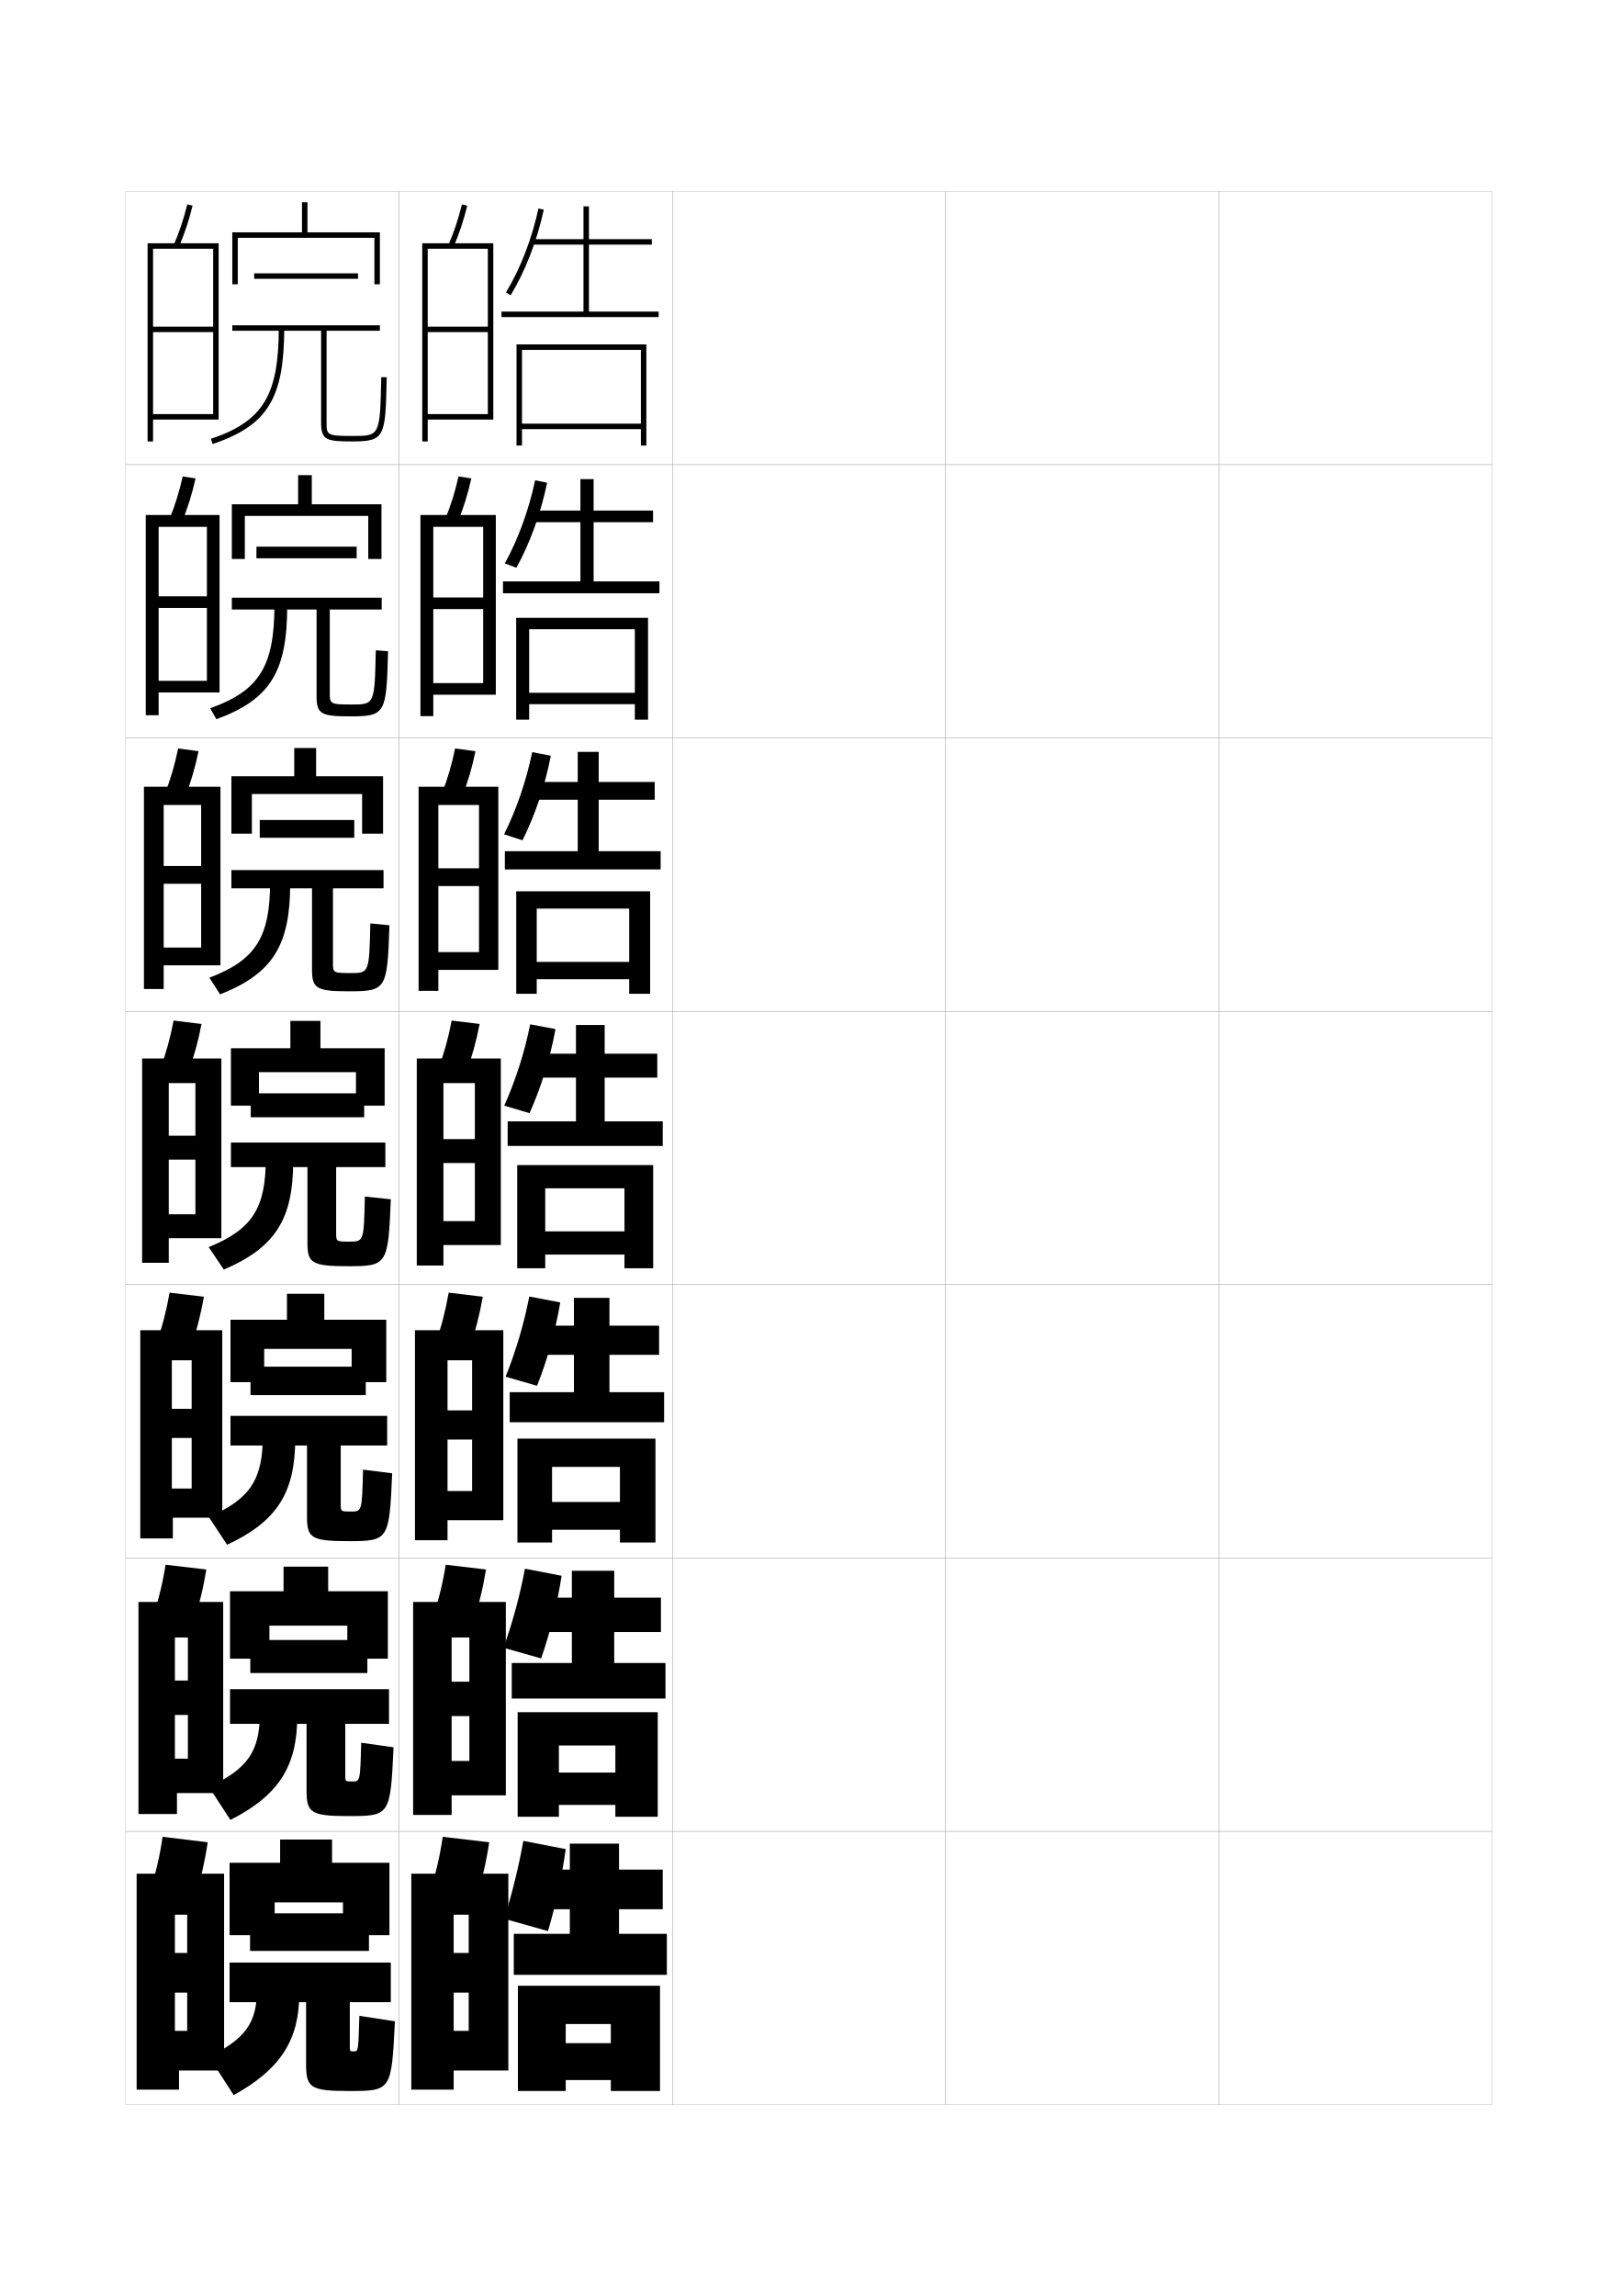
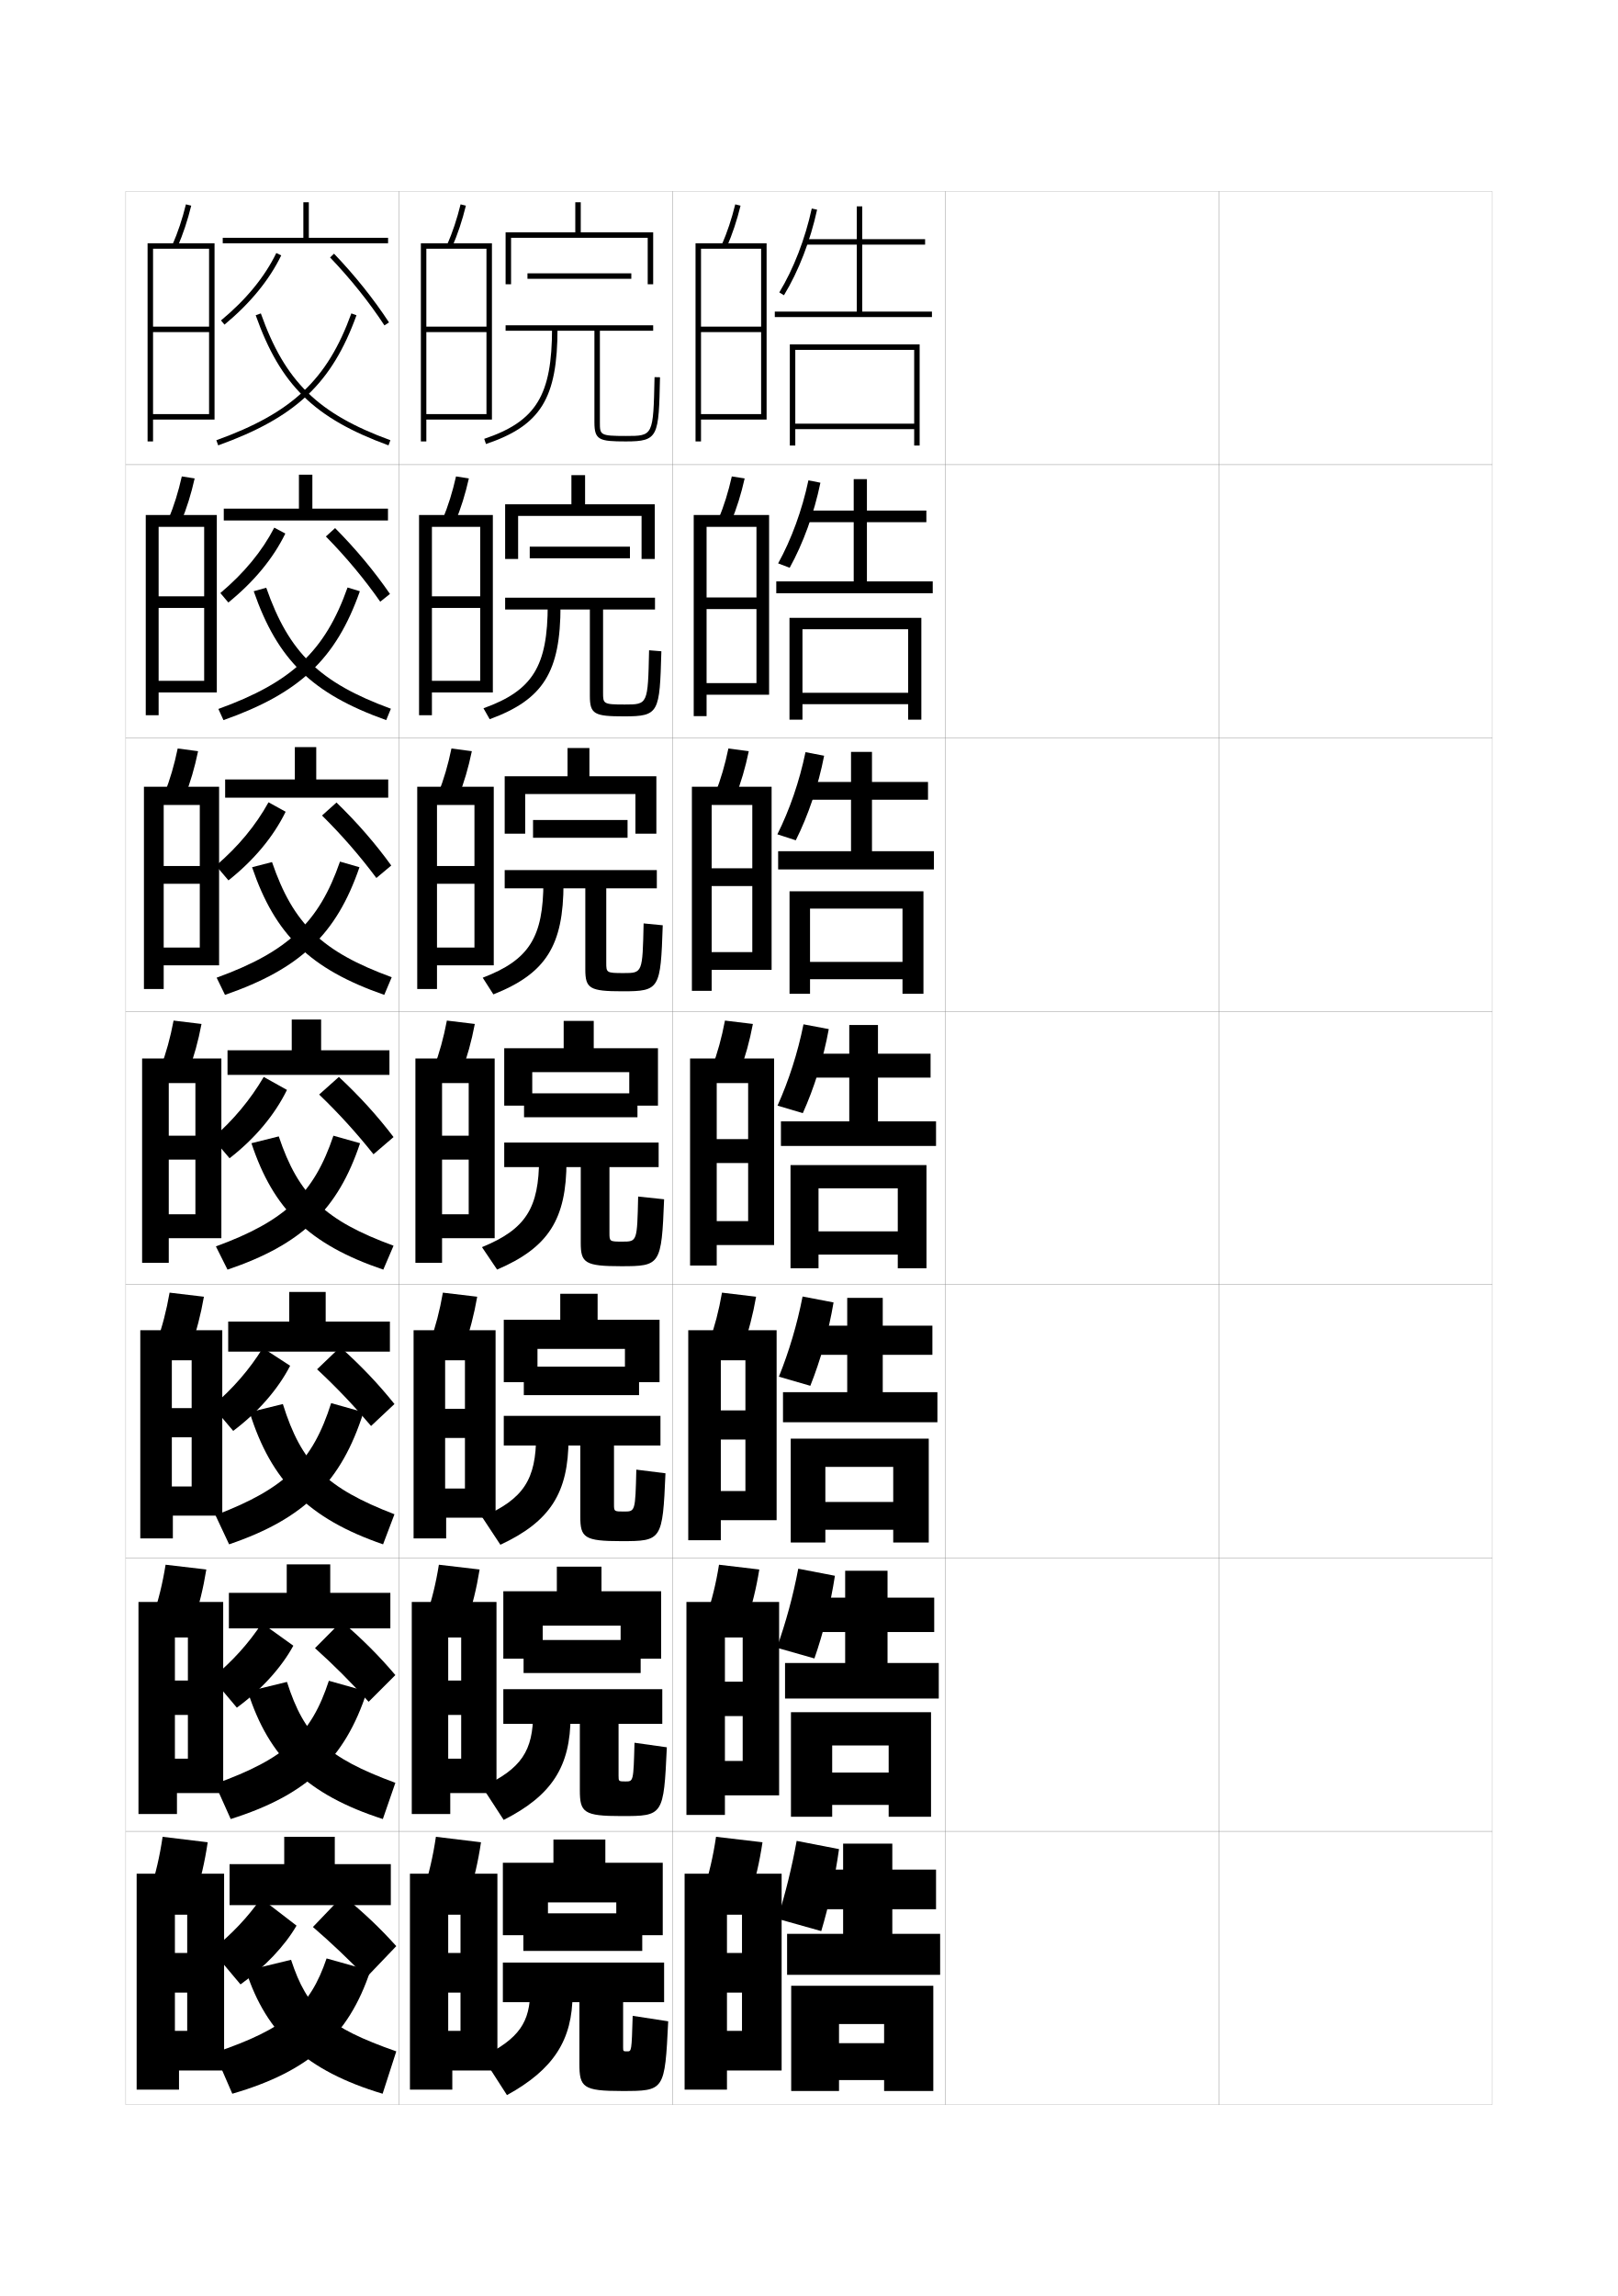
<svg xmlns="http://www.w3.org/2000/svg" version="1.1" id="glyphs" x="0px" y="0px" width="592px" height="840px" viewBox="0 0 592 840" enable-background="new 0 0 592 840" xml:space="preserve">
  <g>
    <rect x="46" y="70" fill="none" stroke="#999999" stroke-width="0.1" width="100" height="100" />
    <rect x="46" y="170" fill="none" stroke="#999999" stroke-width="0.1" width="100" height="100" />
    <rect x="46" y="270" fill="none" stroke="#999999" stroke-width="0.1" width="100" height="100" />
    <rect x="46" y="370" fill="none" stroke="#999999" stroke-width="0.1" width="100" height="100" />
    <rect x="46" y="470" fill="none" stroke="#999999" stroke-width="0.1" width="100" height="100" />
    <rect x="46" y="570" fill="none" stroke="#999999" stroke-width="0.1" width="100" height="100" />
    <rect x="46" y="670" fill="none" stroke="#999999" stroke-width="0.1" width="100" height="100" />
    <rect x="146" y="70" fill="none" stroke="#999999" stroke-width="0.1" width="100" height="100" />
    <rect x="146" y="170" fill="none" stroke="#999999" stroke-width="0.1" width="100" height="100" />
    <rect x="146" y="270" fill="none" stroke="#999999" stroke-width="0.1" width="100" height="100" />
    <rect x="146" y="370" fill="none" stroke="#999999" stroke-width="0.1" width="100" height="100" />
    <rect x="146" y="470" fill="none" stroke="#999999" stroke-width="0.1" width="100" height="100" />
    <rect x="146" y="570" fill="none" stroke="#999999" stroke-width="0.1" width="100" height="100" />
    <rect x="146" y="670" fill="none" stroke="#999999" stroke-width="0.1" width="100" height="100" />
    <rect x="246" y="70" fill="none" stroke="#999999" stroke-width="0.1" width="100" height="100" />
    <rect x="246" y="170" fill="none" stroke="#999999" stroke-width="0.1" width="100" height="100" />
    <rect x="246" y="270" fill="none" stroke="#999999" stroke-width="0.1" width="100" height="100" />
    <rect x="246" y="370" fill="none" stroke="#999999" stroke-width="0.1" width="100" height="100" />
    <rect x="246" y="470" fill="none" stroke="#999999" stroke-width="0.1" width="100" height="100" />
    <rect x="246" y="570" fill="none" stroke="#999999" stroke-width="0.1" width="100" height="100" />
    <rect x="246" y="670" fill="none" stroke="#999999" stroke-width="0.1" width="100" height="100" />
    <rect x="346" y="70" fill="none" stroke="#999999" stroke-width="0.1" width="100" height="100" />
    <rect x="346" y="170" fill="none" stroke="#999999" stroke-width="0.1" width="100" height="100" />
    <rect x="346" y="270" fill="none" stroke="#999999" stroke-width="0.1" width="100" height="100" />
    <rect x="346" y="370" fill="none" stroke="#999999" stroke-width="0.1" width="100" height="100" />
    <rect x="346" y="470" fill="none" stroke="#999999" stroke-width="0.1" width="100" height="100" />
    <rect x="346" y="570" fill="none" stroke="#999999" stroke-width="0.1" width="100" height="100" />
    <rect x="346" y="670" fill="none" stroke="#999999" stroke-width="0.1" width="100" height="100" />
    <rect x="446" y="70" fill="none" stroke="#999999" stroke-width="0.1" width="100" height="100" />
    <rect x="446" y="170" fill="none" stroke="#999999" stroke-width="0.1" width="100" height="100" />
    <rect x="446" y="270" fill="none" stroke="#999999" stroke-width="0.1" width="100" height="100" />
    <rect x="446" y="370" fill="none" stroke="#999999" stroke-width="0.1" width="100" height="100" />
    <rect x="446" y="470" fill="none" stroke="#999999" stroke-width="0.1" width="100" height="100" />
    <rect x="446" y="570" fill="none" stroke="#999999" stroke-width="0.1" width="100" height="100" />
    <rect x="446" y="670" fill="none" stroke="#999999" stroke-width="0.1" width="100" height="100" />
  </g>
  <g>
-     <path d="M164.083,89.601l1.834,0.799c2.058-4.727,3.711-9.686,5.054-15.161   l-1.941-0.477C167.713,80.126,166.095,84.979,164.083,89.601z" />
-     <polygon points="156.5,151.5 156.5,153.5 180.5,153.5 180.5,89 154.5,89 154.5,161.5 156.5,161.5 156.5,91 178.5,91 178.5,119.5    156.5,119.5 156.5,121.5 178.5,121.5 178.5,151.5  " />
-   </g>
-   <g>
-     <g>
-       <path d="M167.514,190.916c2.036-4.923,3.661-10.105,4.961-15.884l-4.702-0.731    c-1.276,5.687-2.874,10.781-4.872,15.616L167.514,190.916z" />
-       <polygon points="181.416,254.167 181.416,188.416 153.833,188.416 153.833,262 158.541,262     158.541,192.75 176.792,192.75 176.792,218.583 158.541,218.583 158.541,222.833     176.792,222.833 176.792,249.917 158.541,249.917 158.541,254.167   " />
-     </g>
-     <g>
-       <path d="M169.111,291.433c2.016-5.12,3.611-10.525,4.869-16.607l-7.461-0.984    c-1.236,6.008-2.812,11.343-4.798,16.393L169.111,291.433z" />
-       <polygon points="182.333,354.833 182.333,287.833 153.167,287.833 153.167,362.5 160.396,362.5     160.396,294.5 175.271,294.5 175.271,317.667 160.396,317.667 160.396,324.167     175.271,324.167 175.271,348.333 160.396,348.333 160.396,354.833   " />
-     </g>
-     <g>
-       <path d="M170.709,391.949c1.994-5.316,3.561-10.945,4.776-17.33l-10.221-1.238    c-1.196,6.33-2.751,11.905-4.724,17.17L170.709,391.949z" />
-       <polygon points="183.25,455.5 183.25,387.25 152.5,387.25 152.5,463 162.25,463 162.25,396.25 173.75,396.25 173.75,416.75     162.25,416.75 162.25,425.5 173.75,425.5 173.75,446.75 162.25,446.75 162.25,455.5   " />
-     </g>
-     <g>
-       <path d="M171.973,492.467c1.974-5.514,3.511-11.365,4.685-18.055l-12.48-1.492    c-1.156,6.652-2.69,12.469-4.649,17.947L171.973,492.467z" />
-       <polygon points="184.167,556.166 184.167,486.666 151.833,486.666 151.833,563.5 163.75,563.5     163.75,497.666 172.75,497.666 172.75,516 163.75,516 163.75,526.666 172.75,526.666 172.75,545.5 163.75,545.5     163.75,556.166   " />
-     </g>
-     <g>
-       <path d="M173.236,592.983c1.953-5.711,3.462-11.785,4.592-18.777l-14.74-1.746    c-1.116,6.975-2.629,13.03-4.575,18.724L173.236,592.983z" />
-       <polygon points="185.083,656.833 185.083,586.083 151.167,586.083 151.167,664 165.25,664     165.25,599.083 171.75,599.083 171.75,615.25 165.25,615.25 165.25,627.833 171.75,627.833 171.75,644.25     165.25,644.25 165.25,656.833   " />
-     </g>
-   </g>
-   <g>
-     <path d="M174.5,693.5c1.933-5.907,3.412-12.205,4.5-19.5l-17-2c-1.075,7.297-2.567,13.593-4.5,19.5   L174.5,693.5z" />
-     <polygon points="186,757.5 186,685.5 150.5,685.5 150.5,764.5 166,764.5 166,700.5 171.5,700.5 171.5,714.5 166,714.5 166,729    171.5,729 171.5,743 166,743 166,757.5  " />
-   </g>
-   <g>
-     <path d="M207,676.5c-1.422,10.202-3.693,20.604-6.5,30l-16-4.5c2.915-9.367,5.244-18.783,7-28.5   L207,676.5z" />
-     <polygon points="244,722.5 244,707.5 226.5,707.5 226.5,698.5 242.5,698.5 242.5,684 226.5,684 226.5,674.5 208.5,674.5 208.5,684    197,684 197,698.5 208.5,698.5 208.5,707.5 188,707.5 188,722.5  " />
-     <polygon points="207,740.5 223.5,740.5 223.5,747.5 207,747.5 207,761 223.5,761 223.5,765 241.5,765 241.5,726.5 189.5,726.5    189.5,765 207,765  " />
-   </g>
-   <g>
-     <path d="M205.5,576.5c-1.598,10.399-4.261,20.958-7.5,30.25L184.25,602.833   c3.295-9.245,5.965-18.956,7.833-28.916L205.5,576.5z" />
-     <polygon points="224.75,608.416 224.75,597.083 241.833,597.083 241.833,584.5 224.75,584.5    224.75,574.666 209.25,574.666 209.25,584.5 196.583,584.5 196.583,597.083 209.25,597.083    209.25,608.416 187.25,608.416 187.25,621.416 243.5,621.416 243.5,608.416  " />
-     <polygon points="225.167,648.5 204.5,648.5 204.5,660.333 225.167,660.333 225.167,664.667    240.667,664.667 240.667,626.416 189.416,626.416 189.416,664.667 204.5,664.667    204.5,638.583 225.167,638.583  " />
-   </g>
-   <g>
-     <path d="M205,476.5c-1.773,10.598-4.828,21.312-8.5,30.5l-11.5-3.333   c3.676-9.123,6.686-19.13,8.667-29.334L205,476.5z" />
-     <polygon points="223,509.333 223,495.667 241.167,495.667 241.167,485 223,485 223,474.833    210,474.833 210,485 196.167,485 196.167,495.667 210,495.667 210,509.333 186.5,509.333    186.5,520.333 243,520.333 243,509.333  " />
-     <polygon points="226.833,549.5 202,549.5 202,559.667 226.833,559.667 226.833,564.333    239.833,564.333 239.833,526.333 189.333,526.333 189.333,564.333 202,564.333    202,536.667 226.833,536.667  " />
-   </g>
-   <g>
-     <g>
-       <path d="M185.145,106.981l1.711,1.037c5.34-8.802,9.645-19.919,12.121-31.306    l-1.953-0.426C194.592,87.463,190.373,98.363,185.145,106.981z" />
-       <polygon points="215.5,114 215.5,89.5 238.5,89.5 238.5,87.5 215.5,87.5 215.5,75.5 213.5,75.5 213.5,87.5 194.5,87.5 194.5,89.5     213.5,89.5 213.5,114 183.5,114 183.5,116 241,116 241,114   " />
-       <polygon points="234.5,155 191,155 191,157 234.5,157 234.5,163 236.5,163 236.5,126 189,126 189,163 191,163 191,128 234.5,128       " />
-     </g>
-     <g>
-       <path d="M200.193,176.6c-2.301,11.189-6.319,22.225-11.248,31.121l-4.224-1.608    c4.837-8.746,8.767-19.447,11.085-30.38L200.193,176.6z" />
-       <polygon points="217.208,212.708 217.208,191.042 238.958,191.042 238.958,186.792     217.208,186.792 217.208,175.292 212.375,175.292 212.375,186.792 194.708,186.792     194.708,191.042 212.375,191.042 212.375,212.708 184.042,212.708 184.042,217.042     241.292,217.042 241.292,212.708   " />
-       <polygon points="232.292,253.458 193.625,253.458 193.625,257.625 232.292,257.625 232.292,263.292     237.125,263.292 237.125,226.042 188.875,226.042 188.875,263.292 193.625,263.292 193.625,230.208     232.292,230.208   " />
-     </g>
-     <g>
-       <path d="M201.552,276.488c-2.125,10.992-5.857,21.945-10.374,30.935l-6.737-2.179    c4.447-8.873,8.087-19.375,10.293-30.065L201.552,276.488z" />
-       <polygon points="219.06,311.417 219.06,292.583 239.559,292.583 239.559,286.083     219.06,286.083 219.06,275.083 211.393,275.083 211.393,286.083 195.06,286.083     195.06,292.583 211.393,292.583 211.393,311.417 184.726,311.417 184.726,318.083     241.726,318.083 241.726,311.417   " />
-       <polygon points="230.226,351.917 196.393,351.917 196.393,358.25 230.226,358.25     230.226,363.583 237.893,363.583 237.893,326.083 188.893,326.083 188.893,363.583     196.393,363.583 196.393,332.417 230.226,332.417   " />
-     </g>
-     <g>
-       <path d="M203.25,376.5c-1.949,10.795-5.395,21.666-9.5,30.75l-9.25-2.75    c4.057-9,7.406-19.303,9.5-29.75L203.25,376.5z" />
-       <polygon points="221.25,410.25 221.25,394.25 240.5,394.25 240.5,385.5 221.25,385.5 221.25,375 210.75,375 210.75,385.5     195.75,385.5 195.75,394.25 210.75,394.25 210.75,410.25 185.75,410.25 185.75,419.25 242.5,419.25 242.5,410.25   " />
-       <polygon points="228.5,450.5 199.5,450.5 199.5,459 228.5,459 228.5,464 239,464 239,426.25 189.25,426.25 189.25,464 199.5,464     199.5,434.75 228.5,434.75   " />
-     </g>
-   </g>
-   <g>
-     <polygon points="112.5,85 112.5,74 110.5,74 110.5,85 85,85 85,104 87,104 87,87 137,87 137,104 139,104 139,85  " />
-     <rect x="93" y="100" width="38" height="2" />
-     <path d="M139.5,137.979C139.036,159.5,139.036,159.5,129,159.5c-9.5,0-9.5-0.378-9.5-5V121H139v-2H85v2h32.5v33.5   c0,6.481,1.737,7,11.5,7c11.993,0,12.031-1.773,12.5-23.479L139.5,137.979z" />
-     <path d="M77.82,162.447l-0.641-1.895C96.201,154.125,102,144.649,102,120h2   C104,145.749,97.883,155.667,77.82,162.447z" />
-   </g>
-   <g>
-     <polygon points="114.083,184.5 114.083,173.833 109.083,173.833 109.083,184.5 84.833,184.5    84.833,204.499 89.583,204.499 89.583,188.75 134.75,188.75 134.75,204.499 139.583,204.499    139.583,184.5  " />
-     <rect x="93.833" y="200" width="36.667" height="4.25" />
-     <path d="M137.5,237.905c-0.43,19.839-0.437,19.844-8.917,19.844   c-7.907,0-7.917-0.265-7.917-4.417V223h19v-4.334H84.833V223h31v31.583   c0,6.744,1.671,7.5,12.583,7.5c12.793,0,12.957-1.311,13.583-23.815L137.5,237.905z" />
-     <path d="M100.417,221.25l4.679,0.333c0,24.275-6.273,34.333-25.918,41.541L76.905,259.125   C94.935,252.65,100.417,243.763,100.417,221.25z" />
-   </g>
-   <g>
-     <polygon points="115.667,284 115.667,273.667 107.667,273.667 107.667,284 84.667,284    84.667,305 92.167,305 92.167,290.5 132.5,290.5 132.5,305 140.167,305    140.167,284  " />
-     <rect x="95.042" y="300" width="34.583" height="6.5" />
-     <path d="M135.5,337.833C135.104,355.99,135.091,356,128.167,356   c-6.314,0-6.333-0.152-6.333-3.833V325h18.5v-6.667H84.667V325h29.5v29.667   c0,7.007,1.604,8,13.667,8c13.593,0,13.882-0.848,14.667-24.152L135.5,337.833z" />
-     <path d="M98.833,322.5l7.358,0.667c0,22.8-6.429,32.999-25.656,40.635l-3.904-6.104   C93.668,351.175,98.833,342.876,98.833,322.5z" />
-   </g>
-   <g>
-     <g>
-       <polygon points="117.25,383.5 117.25,373.5 106.25,373.5 106.25,383.5 84.5,383.5 84.5,404.5 94.75,404.5 94.75,392.25     130.25,392.25 130.25,404.5 140.75,404.5 140.75,383.5   " />
-       <rect x="91.75" y="400" width="41.5" height="8.75" />
-       <path d="M133.5,437.761C133.138,454.235,133.118,454.25,127.75,454.25c-4.722,0-4.75-0.039-4.75-3.25v-24    h18v-9H84.5v9h28v27.75c0,7.27,1.537,8.5,14.75,8.5c14.393,0,14.807-0.385,15.75-24.489    L133.5,437.761z" />
-       <path d="M97.25,423.75c0,18.24-4.848,25.95-20.893,32.521l5.535,8.209    c18.811-8.065,25.395-18.403,25.395-39.729L97.25,423.75z" />
-     </g>
-     <g>
-       <polygon points="118.666,482.833 118.666,473.333 105,473.333 105,482.833 84.333,482.833     84.333,505.666 96.666,505.666 96.666,493.5 128.667,493.5 128.667,505.666     141.333,505.666 141.333,482.833   " />
-       <rect x="91.666" y="500" width="42.167" height="10.416" />
-       <path d="M132.833,537.674C132.462,552.983,132.445,553,128.333,553    c-3.636,0-3.667-0.034-3.667-2.667v-21.5h17V518H84.333v10.833h28v26c0,7.728,1.468,9,15,9    c14.836,0,15.119-0.265,16.167-24.826L132.833,537.674z" />
-       <path d="M96.167,525.166c0,16.111-4.57,23.234-19.762,29.848l6.69,10.139    c18.212-8.497,24.93-18.976,24.93-38.819L96.167,525.166z" />
-     </g>
-     <g>
-       <polygon points="120.083,582.166 120.083,573.167 103.75,573.167 103.75,582.166 84.167,582.166     84.167,606.834 98.583,606.834 98.583,594.75 127.083,594.75 127.083,606.834     141.917,606.834 141.917,582.166   " />
-       <rect x="91.583" y="600" width="42.834" height="12.083" />
-       <path d="M132.167,637.587C131.787,651.732,131.771,651.75,128.917,651.75    c-2.552,0-2.583-0.029-2.583-2.084v-19h16V618H84.167v12.666h28v24.25    c0,8.187,1.399,9.501,15.25,9.501c15.279,0,15.43-0.146,16.583-25.163    L132.167,637.587z" />
-       <path d="M95.083,626.583c0,13.982-4.292,20.518-18.631,27.174l7.846,12.069    c17.614-8.93,24.465-19.548,24.465-37.91L95.083,626.583z" />
-     </g>
-     <g>
-       <polygon points="125.5,696 125.5,708 142.5,708 142.5,681.5 121.5,681.5 121.5,673 102.5,673 102.5,681.5 84,681.5 84,708     100.5,708 100.5,696   " />
-       <rect x="91.5" y="700" width="43.5" height="13.75" />
-       <path d="M112,732.5V755c0,8.645,1.33,10,15.5,10c15.723,0,15.742-0.024,17-25.5l-13-2    c-0.389,12.98-0.401,13-2,13c-1.466,0-1.5-0.023-1.5-1.5v-16.5h15V718H84v14.5H112z" />
-       <path d="M94,728c0,11.853-4.015,17.801-17.5,24.5l9,14c17.017-9.362,24-20.12,24-37L94,728z" />
-     </g>
-   </g>
-   <g>
-     <path d="M68.529,74.762l1.941,0.477c-1.343,5.476-2.996,10.435-5.054,15.161   l-1.834-0.799C65.595,84.979,67.213,80.126,68.529,74.762z" />
-     <polygon points="56,151.5 78,151.5 78,121.5 56,121.5 56,119.5 78,119.5 78,91 56,91 56,89 80,89 80,153.5 56,153.5 56,161.5    54,161.5 54,89 56,89  " />
-   </g>
-   <g>
-     <g>
-       <path d="M66.598,190.916l-4.612-0.999c1.999-4.835,3.596-9.93,4.872-15.616    l4.701,0.731C70.258,180.811,68.634,185.993,66.598,190.916z" />
-       <polygon points="58.042,188.416 58.042,249.083 75.708,249.083 75.708,222.417     58.042,222.417 58.042,218.167 75.708,218.167 75.708,192.75 58.042,192.75     58.042,188.416 80.333,188.416 80.333,253.333 58.042,253.333 58.042,261.667     53.333,261.667 53.333,188.416   " />
-     </g>
-     <g>
-       <path d="M67.778,291.433l-7.39-1.199c1.986-5.05,3.562-10.385,4.798-16.393    l7.461,0.984C71.389,280.907,69.793,286.312,67.778,291.433z" />
-       <polygon points="59.896,287.833 59.896,346.667 73.604,346.667 73.604,323.333     59.896,323.333 59.896,316.833 73.604,316.833 73.604,294.5 59.896,294.5     59.896,287.833 80.667,287.833 80.667,353.167 59.896,353.167 59.896,361.833     52.667,361.833 52.667,287.833   " />
-     </g>
-     <g>
-       <path d="M68.959,391.949c1.994-5.316,3.561-10.945,4.776-17.33l-10.221-1.238    c-1.196,6.33-2.751,11.905-4.724,17.17L68.959,391.949z" />
-       <polygon points="61.75,387.25 52,387.25 52,462 61.75,462 61.75,453 81,453 81,387.25 61.75,387.25 61.75,396.25 71.5,396.25     71.5,415.5 61.75,415.5 61.75,424.25 71.5,424.25 71.5,444.25 61.75,444.25   " />
-     </g>
-   </g>
-   <g>
-     <path d="M57.402,490.867c1.959-5.479,3.493-11.295,4.649-17.946l12.564,1.491   c-1.173,6.688-2.71,12.541-4.685,18.054L57.402,490.867z" />
-     <polygon points="62.875,544.583 70.125,544.583 70.125,526.084 62.875,526.084 62.875,515.416    70.125,515.416 70.125,497.667 62.875,497.667 62.875,486.667 81.333,486.667 81.333,555.25    63.25,555.25 63.25,562.834 51.333,562.834 51.333,486.667 62.875,486.667  " />
-   </g>
-   <g>
-     <path d="M56.014,591.184c1.946-5.693,3.459-11.749,4.574-18.723l14.907,1.745   c-1.131,6.991-2.639,13.066-4.592,18.776L56.014,591.184z" />
-     <polygon points="64,643.416 68.75,643.416 68.75,627.417 64,627.417 64,614.833 68.75,614.833    68.75,599.084 64,599.084 64,586.084 81.667,586.084 81.667,656 64.75,656 64.75,663.667    50.667,663.667 50.667,586.084 64,586.084  " />
+     <path d="M264.083,89.601l1.834,0.799c2.058-4.727,3.711-9.686,5.054-15.161   l-1.941-0.477C267.713,80.126,266.095,84.979,264.083,89.601z" />
+     <polygon points="256.5,151.5 256.5,153.5 280.5,153.5 280.5,89 254.5,89 254.5,161.5 256.5,161.5 256.5,91 278.5,91 278.5,119.5    256.5,119.5 256.5,121.5 278.5,121.5 278.5,151.5  " />
+   </g>
+   <g>
+     <g>
+       <path d="M267.514,190.916c2.036-4.923,3.661-10.105,4.961-15.884l-4.702-0.731    c-1.276,5.687-2.874,10.781-4.872,15.616L267.514,190.916z" />
+       <polygon points="281.416,254.167 281.416,188.416 253.833,188.416 253.833,262 258.541,262     258.541,192.75 276.792,192.75 276.792,218.583 258.541,218.583 258.541,222.833     276.792,222.833 276.792,249.917 258.541,249.917 258.541,254.167   " />
+     </g>
+     <g>
+       <path d="M269.111,291.433c2.016-5.12,3.611-10.525,4.869-16.607l-7.461-0.984    c-1.236,6.008-2.812,11.343-4.798,16.393L269.111,291.433z" />
+       <polygon points="282.333,354.833 282.333,287.833 253.167,287.833 253.167,362.5 260.396,362.5     260.396,294.5 275.271,294.5 275.271,317.667 260.396,317.667 260.396,324.167     275.271,324.167 275.271,348.333 260.396,348.333 260.396,354.833   " />
+     </g>
+     <g>
+       <path d="M270.709,391.949c1.994-5.316,3.561-10.945,4.776-17.33l-10.221-1.238    c-1.196,6.33-2.751,11.905-4.724,17.17L270.709,391.949z" />
+       <polygon points="283.25,455.5 283.25,387.25 252.5,387.25 252.5,463 262.25,463 262.25,396.25 273.75,396.25 273.75,416.75     262.25,416.75 262.25,425.5 273.75,425.5 273.75,446.75 262.25,446.75 262.25,455.5   " />
+     </g>
+     <g>
+       <path d="M271.973,492.467c1.974-5.514,3.511-11.365,4.685-18.055l-12.48-1.492    c-1.156,6.652-2.69,12.469-4.649,17.947L271.973,492.467z" />
+       <polygon points="284.167,556.166 284.167,486.666 251.833,486.666 251.833,563.5 263.75,563.5     263.75,497.666 272.75,497.666 272.75,516 263.75,516 263.75,526.666 272.75,526.666 272.75,545.5 263.75,545.5     263.75,556.166   " />
+     </g>
+     <g>
+       <path d="M273.236,592.983c1.953-5.711,3.462-11.785,4.592-18.777l-14.74-1.746    c-1.116,6.975-2.629,13.03-4.575,18.724L273.236,592.983z" />
+       <polygon points="285.083,656.833 285.083,586.083 251.167,586.083 251.167,664 265.25,664     265.25,599.083 271.75,599.083 271.75,615.25 265.25,615.25 265.25,627.833 271.75,627.833 271.75,644.25     265.25,644.25 265.25,656.833   " />
+     </g>
+   </g>
+   <g>
+     <path d="M274.5,693.5c1.933-5.907,3.412-12.205,4.5-19.5l-17-2c-1.075,7.297-2.567,13.593-4.5,19.5   L274.5,693.5z" />
+     <polygon points="286,757.5 286,685.5 250.5,685.5 250.5,764.5 266,764.5 266,700.5 271.5,700.5 271.5,714.5 266,714.5 266,729    271.5,729 271.5,743 266,743 266,757.5  " />
+   </g>
+   <g>
+     <path d="M307,676.5c-1.422,10.202-3.693,20.604-6.5,30l-16-4.5c2.915-9.367,5.244-18.783,7-28.5   L307,676.5z" />
+     <polygon points="344,722.5 344,707.5 326.5,707.5 326.5,698.5 342.5,698.5 342.5,684 326.5,684 326.5,674.5 308.5,674.5 308.5,684    297,684 297,698.5 308.5,698.5 308.5,707.5 288,707.5 288,722.5  " />
+     <polygon points="307,740.5 323.5,740.5 323.5,747.5 307,747.5 307,761 323.5,761 323.5,765 341.5,765 341.5,726.5 289.5,726.5    289.5,765 307,765  " />
+   </g>
+   <g>
+     <path d="M305.5,576.5c-1.598,10.399-4.261,20.958-7.5,30.25l-13.75-3.917   c3.295-9.245,5.965-18.956,7.833-28.916L305.5,576.5z" />
+     <polygon points="324.75,608.416 324.75,597.083 341.833,597.083 341.833,584.5 324.75,584.5    324.75,574.666 309.25,574.666 309.25,584.5 296.583,584.5 296.583,597.083 309.25,597.083    309.25,608.416 287.25,608.416 287.25,621.416 343.5,621.416 343.5,608.416  " />
+     <polygon points="325.166,648.5 304.5,648.5 304.5,660.333 325.166,660.333 325.166,664.667    340.666,664.667 340.666,626.416 289.416,626.416 289.416,664.667 304.5,664.667    304.5,638.583 325.166,638.583  " />
+   </g>
+   <g>
+     <path d="M305,476.5c-1.773,10.598-4.828,21.312-8.5,30.5l-11.5-3.333   c3.676-9.123,6.686-19.13,8.667-29.334L305,476.5z" />
+     <polygon points="323,509.333 323,495.667 341.166,495.667 341.166,485 323,485 323,474.833    310,474.833 310,485 296.167,485 296.167,495.667 310,495.667 310,509.333 286.5,509.333    286.5,520.333 343,520.333 343,509.333  " />
+     <polygon points="326.834,549.5 302,549.5 302,559.667 326.834,559.667 326.834,564.333    339.834,564.333 339.834,526.333 289.333,526.333 289.333,564.333 302,564.333    302,536.667 326.834,536.667  " />
+   </g>
+   <g>
+     <g>
+       <path d="M285.145,106.981l1.711,1.037c5.34-8.802,9.645-19.919,12.121-31.306    l-1.953-0.426C294.592,87.463,290.373,98.363,285.145,106.981z" />
+       <polygon points="315.5,114 315.5,89.5 338.5,89.5 338.5,87.5 315.5,87.5 315.5,75.5 313.5,75.5 313.5,87.5 294.5,87.5 294.5,89.5     313.5,89.5 313.5,114 283.5,114 283.5,116 341,116 341,114   " />
+       <polygon points="334.5,155 291,155 291,157 334.5,157 334.5,163 336.5,163 336.5,126 289,126 289,163 291,163 291,128 334.5,128       " />
+     </g>
+     <g>
+       <path d="M300.193,176.6c-2.301,11.189-6.32,22.225-11.248,31.121l-4.224-1.608    c4.837-8.746,8.767-19.447,11.085-30.38L300.193,176.6z" />
+       <polygon points="317.209,212.708 317.209,191.042 338.959,191.042 338.959,186.792     317.209,186.792 317.209,175.292 312.375,175.292 312.375,186.792 294.708,186.792     294.708,191.042 312.375,191.042 312.375,212.708 284.042,212.708 284.042,217.042     341.292,217.042 341.292,212.708   " />
+       <polygon points="332.291,253.458 293.625,253.458 293.625,257.625 332.291,257.625 332.291,263.292     337.125,263.292 337.125,226.042 288.875,226.042 288.875,263.292 293.625,263.292 293.625,230.208     332.291,230.208   " />
+     </g>
+     <g>
+       <path d="M301.552,276.488c-2.126,10.992-5.857,21.945-10.374,30.935l-6.737-2.179    c4.447-8.873,8.087-19.375,10.293-30.065L301.552,276.488z" />
+       <polygon points="319.06,311.417 319.06,292.583 339.559,292.583 339.559,286.083     319.06,286.083 319.06,275.083 311.393,275.083 311.393,286.083 295.06,286.083     295.06,292.583 311.393,292.583 311.393,311.417 284.726,311.417 284.726,318.083     341.727,318.083 341.727,311.417   " />
+       <polygon points="330.227,351.917 296.393,351.917 296.393,358.25 330.227,358.25     330.227,363.583 337.893,363.583 337.893,326.083 288.893,326.083 288.893,363.583     296.393,363.583 296.393,332.417 330.227,332.417   " />
+     </g>
+     <g>
+       <path d="M303.25,376.5c-1.949,10.795-5.395,21.666-9.5,30.75l-9.25-2.75    c4.057-9,7.406-19.303,9.5-29.75L303.25,376.5z" />
+       <polygon points="321.25,410.25 321.25,394.25 340.5,394.25 340.5,385.5 321.25,385.5 321.25,375 310.75,375 310.75,385.5     295.75,385.5 295.75,394.25 310.75,394.25 310.75,410.25 285.75,410.25 285.75,419.25 342.5,419.25 342.5,410.25   " />
+       <polygon points="328.5,450.5 299.5,450.5 299.5,459 328.5,459 328.5,464 339,464 339,426.25 289.25,426.25 289.25,464 299.5,464     299.5,434.75 328.5,434.75   " />
+     </g>
+   </g>
+   <g>
+     <polygon points="212.5,85 212.5,74 210.5,74 210.5,85 185,85 185,104 187,104 187,87 237,87 237,104 239,104 239,85  " />
+     <rect x="193" y="100" width="38" height="2" />
+     <path d="M239.5,137.979C239.036,159.5,239.036,159.5,229,159.5c-9.5,0-9.5-0.378-9.5-5V121H239v-2h-54v2h32.5v33.5   c0,6.481,1.737,7,11.5,7c11.993,0,12.031-1.773,12.5-23.479L239.5,137.979z" />
+     <path d="M177.82,162.447l-0.641-1.895C196.201,154.125,202,144.649,202,120h2   C204,145.749,197.883,155.667,177.82,162.447z" />
+   </g>
+   <g>
+     <polygon points="214.083,184.5 214.083,173.833 209.083,173.833 209.083,184.5 184.833,184.5    184.833,204.499 189.583,204.499 189.583,188.75 234.75,188.75 234.75,204.499 239.583,204.499    239.583,184.5  " />
+     <rect x="193.833" y="200" width="36.667" height="4.25" />
+     <path d="M237.5,237.905c-0.43,19.839-0.437,19.844-8.917,19.844   c-7.907,0-7.917-0.265-7.917-4.417V223h19v-4.334h-54.833V223h31v31.583   c0,6.744,1.671,7.5,12.583,7.5c12.793,0,12.957-1.311,13.583-23.815L237.5,237.905z" />
+     <path d="M200.417,221.25l4.679,0.333c0,24.275-6.273,34.333-25.918,41.541L176.905,259.125   C194.935,252.65,200.417,243.763,200.417,221.25z" />
+   </g>
+   <g>
+     <polygon points="215.667,284 215.667,273.667 207.667,273.667 207.667,284 184.667,284    184.667,305 192.167,305 192.167,290.5 232.5,290.5 232.5,305 240.167,305    240.167,284  " />
+     <rect x="195.042" y="300" width="34.583" height="6.5" />
+     <path d="M235.5,337.833C235.104,355.99,235.091,356,228.167,356   c-6.314,0-6.333-0.152-6.333-3.833V325h18.5v-6.667h-55.667V325h29.5v29.667   c0,7.007,1.604,8,13.667,8c13.593,0,13.882-0.848,14.667-24.152L235.5,337.833z" />
+     <path d="M198.833,322.5l7.358,0.667c0,22.8-6.429,32.999-25.656,40.635l-3.904-6.104   C193.668,351.175,198.833,342.876,198.833,322.5z" />
+   </g>
+   <g>
+     <g>
+       <polygon points="217.25,383.5 217.25,373.5 206.25,373.5 206.25,383.5 184.5,383.5 184.5,404.5 194.75,404.5 194.75,392.25     230.25,392.25 230.25,404.5 240.75,404.5 240.75,383.5   " />
+       <rect x="191.75" y="400" width="41.5" height="8.75" />
+       <path d="M233.5,437.761C233.138,454.235,233.118,454.25,227.75,454.25c-4.722,0-4.75-0.039-4.75-3.25v-24    h18v-9h-56.5v9h28v27.75c0,7.27,1.537,8.5,14.75,8.5c14.393,0,14.807-0.385,15.75-24.489    L233.5,437.761z" />
+       <path d="M197.25,423.75c0,18.24-4.848,25.95-20.893,32.521l5.535,8.209    c18.811-8.065,25.395-18.403,25.395-39.729L197.25,423.75z" />
+     </g>
+     <g>
+       <polygon points="218.666,482.833 218.666,473.333 205,473.333 205,482.833 184.333,482.833     184.333,505.666 196.666,505.666 196.666,493.5 228.667,493.5 228.667,505.666     241.333,505.666 241.333,482.833   " />
+       <rect x="191.666" y="500" width="42.167" height="10.416" />
+       <path d="M232.833,537.674C232.462,552.983,232.445,553,228.333,553    c-3.636,0-3.667-0.034-3.667-2.667v-21.5h17V518h-57.333v10.833h28v26c0,7.728,1.468,9,15,9    c14.836,0,15.119-0.265,16.167-24.826L232.833,537.674z" />
+       <path d="M196.167,525.166c0,16.111-4.57,23.234-19.762,29.848l6.69,10.139    c18.212-8.497,24.93-18.976,24.93-38.819L196.167,525.166z" />
+     </g>
+     <g>
+       <polygon points="220.083,582.166 220.083,573.167 203.75,573.167 203.75,582.166     184.167,582.166 184.167,606.834 198.583,606.834 198.583,594.75 227.083,594.75     227.083,606.834 241.917,606.834 241.917,582.166   " />
+       <rect x="191.583" y="600" width="42.834" height="12.083" />
+       <path d="M232.167,637.587C231.787,651.732,231.771,651.75,228.917,651.75    c-2.552,0-2.583-0.029-2.583-2.084v-19h16V618h-58.167v12.666h28v24.25    c0,8.187,1.399,9.501,15.25,9.501c15.279,0,15.43-0.146,16.583-25.163    L232.167,637.587z" />
+       <path d="M195.083,626.583c0,13.982-4.292,20.518-18.631,27.174l7.846,12.069    c17.614-8.93,24.465-19.548,24.465-37.91L195.083,626.583z" />
+     </g>
+     <g>
+       <polygon points="225.5,696 225.5,708 242.5,708 242.5,681.5 221.5,681.5 221.5,673 202.5,673 202.5,681.5 184,681.5 184,708     200.5,708 200.5,696   " />
+       <rect x="191.5" y="700" width="43.5" height="13.75" />
+       <path d="M212,732.5V755c0,8.645,1.33,10,15.5,10c15.723,0,15.742-0.024,17-25.5l-13-2    c-0.389,12.98-0.401,13-2,13c-1.466,0-1.5-0.023-1.5-1.5v-16.5h15V718h-59v14.5H212z" />
+       <path d="M194,728c0,11.853-4.015,17.801-17.5,24.5l9,14c17.017-9.362,24-20.12,24-37L194,728z" />
+     </g>
+   </g>
+   <g>
+     <path d="M168.529,74.762l1.941,0.477c-1.343,5.476-2.996,10.435-5.054,15.161   l-1.834-0.799C165.595,84.979,167.213,80.126,168.529,74.762z" />
+     <polygon points="156,151.5 178,151.5 178,121.5 156,121.5 156,119.5 178,119.5 178,91 156,91 156,89 180,89 180,153.5 156,153.5    156,161.5 154,161.5 154,89 156,89  " />
+   </g>
+   <g>
+     <g>
+       <path d="M166.598,190.916l-4.612-0.999c1.999-4.835,3.596-9.93,4.872-15.616    l4.701,0.731C170.258,180.811,168.634,185.993,166.598,190.916z" />
+       <polygon points="158.042,188.416 158.042,249.083 175.708,249.083 175.708,222.417     158.042,222.417 158.042,218.167 175.708,218.167 175.708,192.75 158.042,192.75     158.042,188.416 180.333,188.416 180.333,253.333 158.042,253.333 158.042,261.667     153.333,261.667 153.333,188.416   " />
+     </g>
+     <g>
+       <path d="M167.778,291.433l-7.39-1.199c1.986-5.05,3.562-10.385,4.798-16.393    l7.461,0.984C171.389,280.907,169.793,286.312,167.778,291.433z" />
+       <polygon points="159.896,287.833 159.896,346.667 173.604,346.667 173.604,323.333     159.896,323.333 159.896,316.833 173.604,316.833 173.604,294.5 159.896,294.5     159.896,287.833 180.667,287.833 180.667,353.167 159.896,353.167 159.896,361.833     152.667,361.833 152.667,287.833   " />
+     </g>
+     <g>
+       <path d="M168.959,391.949c1.994-5.316,3.561-10.945,4.776-17.33l-10.221-1.238    c-1.196,6.33-2.751,11.905-4.724,17.17L168.959,391.949z" />
+       <polygon points="161.75,387.25 152,387.25 152,462 161.75,462 161.75,453 181,453 181,387.25 161.75,387.25 161.75,396.25     171.5,396.25 171.5,415.5 161.75,415.5 161.75,424.25 171.5,424.25 171.5,444.25 161.75,444.25   " />
+     </g>
+   </g>
+   <g>
+     <path d="M157.402,490.867c1.959-5.479,3.493-11.295,4.649-17.946l12.564,1.491   c-1.173,6.688-2.71,12.541-4.685,18.054L157.402,490.867z" />
+     <polygon points="162.875,544.583 170.125,544.583 170.125,526.084 162.875,526.084 162.875,515.416    170.125,515.416 170.125,497.667 162.875,497.667 162.875,486.667 181.333,486.667 181.333,555.25    163.25,555.25 163.25,562.834 151.333,562.834 151.333,486.667 162.875,486.667  " />
+   </g>
+   <g>
+     <path d="M156.014,591.184c1.946-5.693,3.459-11.749,4.574-18.723l14.907,1.745   c-1.131,6.991-2.639,13.066-4.592,18.776L156.014,591.184z" />
+     <polygon points="164,643.416 168.75,643.416 168.75,627.417 164,627.417 164,614.833 168.75,614.833    168.75,599.084 164,599.084 164,586.084 181.667,586.084 181.667,656 164.75,656 164.75,663.667    150.667,663.667 150.667,586.084 164,586.084  " />
+   </g>
+   <g>
+     <path d="M155,691.5c1.933-5.907,3.425-12.203,4.5-19.5l16.5,2c-1.088,7.295-2.567,13.593-4.5,19.5   L155,691.5z" />
+     <polygon points="164,743 168.5,743 168.5,729 164,729 164,714.5 168.5,714.5 168.5,700.5 164,700.5 164,685.5 182,685.5 182,757.5    165.5,757.5 165.5,764.5 150,764.5 150,685.5 164,685.5  " />
  </g>
  <g>
    <path d="M55,691.5c1.933-5.907,3.425-12.203,4.5-19.5l16.5,2c-1.088,7.295-2.567,13.593-4.5,19.5   L55,691.5z" />
    <polygon points="64,743 68.5,743 68.5,729 64,729 64,714.5 68.5,714.5 68.5,700.5 64,700.5 64,685.5 82,685.5 82,757.5 65.5,757.5    65.5,764.5 50,764.5 50,685.5 64,685.5  " />
  </g>
+   <g>
+     <g>
+       <path d="M70.902,592.982l-14.889-1.799c1.946-5.693,3.459-11.749,4.574-18.724    l14.907,1.746C74.364,581.197,72.856,587.272,70.902,592.982z" />
+       <polygon points="64,586.083 64,643.416 68.75,643.416 68.75,627.416     64,627.416 64,614.833 68.75,614.833 68.75,599.083 64,599.083     64,586.083 81.666,586.083 81.666,656 64.75,656 64.75,663.666 50.667,663.666     50.667,586.083   " />
+     </g>
+     <g>
+       <path d="M69.931,492.466l-12.528-1.599c1.959-5.479,3.493-11.295,4.648-17.947    l12.563,1.492C73.442,481.101,71.904,486.953,69.931,492.466z" />
+       <polygon points="62.875,486.666 62.875,543.833 70.125,543.833 70.125,525.833 62.875,525.833     62.875,515.166 70.125,515.166 70.125,497.666 62.875,497.666 62.875,486.666 81.333,486.666     81.333,554.5 63.25,554.5 63.25,562.833 51.333,562.833 51.333,486.666   " />
+     </g>
+     <g>
+       <path d="M68.959,391.949c1.994-5.316,3.561-10.945,4.775-17.33l-10.221-1.238    c-1.195,6.33-2.75,11.905-4.723,17.17L68.959,391.949z" />
+       <polygon points="61.75,387.25 52,387.25 52,462 61.75,462 61.75,453 81,453 81,387.25 61.75,387.25 61.75,396.25 71.5,396.25     71.5,415.5 61.75,415.5 61.75,424.25 71.5,424.25 71.5,444.25 61.75,444.25   " />
+     </g>
+     <g>
+       <path d="M65.019,273.841l7.46,0.985c-1.257,6.082-2.853,11.487-4.868,16.607    l-7.39-1.199C62.208,285.184,63.783,279.849,65.019,273.841z" />
+       <polygon points="59.896,346.667 73.104,346.667 73.104,323.333 59.896,323.333     59.896,316.833 73.104,316.833 73.104,294.5 59.896,294.5 59.896,287.833     80.167,287.833 80.167,353.167 59.896,353.167 59.896,361.833 52.667,361.833     52.667,287.833 59.896,287.833   " />
+     </g>
+     <g>
+       <path d="M66.524,174.301l4.701,0.731c-1.3,5.778-2.924,10.961-4.961,15.884    l-4.612-0.999C63.651,185.082,65.248,179.987,66.524,174.301z" />
+       <polygon points="58.042,249.083 74.708,249.083 74.708,222.417 58.042,222.417     58.042,218.167 74.708,218.167 74.708,192.75 58.042,192.75 58.042,188.417     79.333,188.417 79.333,253.333 58.042,253.333 58.042,261.667 53.333,261.667     53.333,188.417 58.042,188.417   " />
+     </g>
+   </g>
+   <g>
+     <path d="M68.029,74.762l1.941,0.477c-1.343,5.476-2.996,10.435-5.054,15.161   l-1.834-0.799C65.095,84.979,66.713,80.126,68.029,74.762z" />
+     <polygon points="56,151.5 76.5,151.5 76.5,121.5 56,121.5 56,119.5 76.5,119.5 76.5,91 56,91 56,89 78.5,89 78.5,153.5 56,153.5    56,161.5 54,161.5 54,89 56,89  " />
+   </g>
+   <g>
+     <g>
+       <rect x="104" y="672" width="18.5" height="13" />
+       <rect x="84" y="682" width="59" height="15" />
+       <path d="M108.5,704.5c-4.307,7.438-11.643,15.213-20.5,21.5l-10.5-12.5    c7.305-5.846,13.243-12.155,18-19L108.5,704.5z" />
+       <path d="M114.5,705c6.867,5.937,12.837,11.608,19.5,18.5l11-11.5    c-5.932-6.603-11.628-12.007-19.5-18.5L114.5,705z" />
+       <path d="M78.5,751l6.5,15c28.134-8.187,42.512-21.06,50.5-45l-16-4.5    C113.416,734.377,104.656,742.147,78.5,751z" />
+       <path d="M145,750.5l-5,15.5c-27.795-8.336-42.477-21.753-50-45l16.5-4    C112.412,735.025,119.83,741.66,145,750.5z" />
+     </g>
+     <g>
+       <rect x="104.917" y="572.334" width="15.917" height="13.083" />
+       <rect x="83.75" y="582.75" width="59.083" height="13" />
+       <path d="M107.333,602.083c-4.375,8.019-11.654,16.062-20.667,22.667l-9.073-10.77    c7.424-6.135,13.418-12.778,18.24-20.146L107.333,602.083z" />
+       <path d="M115.259,602.98c6.975,6.256,13.16,12.475,19.629,19.619l9.778-9.767    C138.797,605.912,132.826,599.9,125,593.166L115.259,602.98z" />
+       <path d="M78.667,652.667l5.75,12.833c27.817-8.773,41.805-21.955,49.833-46.667    l-13.917-3.916C113.921,634.49,104.596,643.365,78.667,652.667z" />
+       <path d="M144.667,652.25l-4.583,13.25c-27.611-8.889-41.722-22.471-49.417-46.667L105,615.334    C111.361,635.242,119.573,643.006,144.667,652.25z" />
+     </g>
+     <g>
+       <rect x="105.833" y="472.667" width="13.334" height="13.167" />
+       <rect x="83.5" y="483.5" width="59.167" height="11" />
+       <path d="M106.167,499.666C101.724,508.266,94.502,516.577,85.333,523.5l-7.646-9.039    c7.543-6.424,13.594-13.401,18.48-21.294L106.167,499.666z" />
+       <path d="M116.019,500.961c7.082,6.574,13.482,13.34,19.758,20.737l8.557-8.032    c-5.808-7.238-12.054-13.857-19.833-20.833L116.019,500.961z" />
+       <path d="M78.833,554.334l5,10.666C111.334,555.639,124.932,542.149,133,516.666    l-11.833-3.332C114.426,534.604,104.535,544.584,78.833,554.334z" />
+       <path d="M144.333,554l-4.166,11c-27.427-9.441-40.968-23.188-48.833-48.334L103.5,513.667    C110.311,535.459,119.316,544.351,144.333,554z" />
+     </g>
+   </g>
+   <g>
+     <g>
+       <rect x="106.75" y="373" width="10.75" height="13.25" />
+       <rect x="83.25" y="384.25" width="59.25" height="9" />
+       <path d="M105,398.75c-4.511,9.179-11.676,17.759-21,25l-6.22-7.31    C85.441,409.729,91.549,402.417,96.5,394L105,398.75z" />
+       <path d="M116.777,400.441c7.189,6.894,13.806,14.205,19.887,21.855L144,416    c-5.746-7.557-12.267-14.784-20-22L116.777,400.441z" />
+       <path d="M79,456l4.25,8.5c27.185-9.223,40.393-21.974,48.5-46.25L122,415.5    C114.931,436.521,104.475,446.694,79,456z" />
+       <path d="M144,455.75l-3.75,8.75c-27.242-9.262-40.214-22.105-48.25-46.25l10-2.5    C109.26,437.399,119.059,446.593,144,455.75z" />
+     </g>
+     <g>
+       <rect x="107.883" y="273.333" width="7.834" height="13.5" />
+       <rect x="82.383" y="285.167" width="59.667" height="6.666" />
+       <path d="M83.596,322.09l-4.571-5.386c8.171-7.014,14.512-14.654,19.226-23.182    l6.267,3.457C100.055,306.101,92.95,314.662,83.596,322.09z" />
+       <path d="M137.714,321.213c-5.887-7.903-12.59-15.642-19.887-22.855l5.297-4.755    c7.688,7.457,14.353,15.174,20.038,23.048L137.714,321.213z" />
+       <path d="M82.329,363.98l-3.059-6.294c26.209-9.526,37.488-20.356,45.133-42.467    l7.127,2.061C123.115,341.779,109.896,354.432,82.329,363.98z" />
+       <path d="M140.602,363.979c-27.238-9.502-39.974-22.069-48.366-46.701l7.295-1.89    c7.796,22.748,18.316,32.779,43.801,42.132L140.602,363.979z" />
+     </g>
+     <g>
+       <rect x="109.38" y="173.667" width="4.917" height="13.75" />
+       <rect x="81.88" y="186.083" width="60.083" height="4.333" />
+       <path d="M83.555,220.43l-2.923-3.463c8.681-7.315,15.256-15.285,19.731-23.924    l4.033,2.164C99.984,204.273,92.939,212.816,83.555,220.43z" />
+       <path d="M139.127,220.13c-5.691-8.155-12.481-16.322-19.887-23.855l3.372-3.069    c7.641,7.698,14.451,15.904,20.075,24.096L139.127,220.13z" />
+       <path d="M81.772,263.46l-1.868-4.087c26.944-9.746,39.047-21.232,47.266-44.434    l4.504,1.371C122.952,241.031,109.722,253.585,81.772,263.46z" />
+       <path d="M141.316,263.459c-27.233-9.743-39.732-22.032-48.481-47.152l4.59-1.28    c8.332,23.846,19.573,34.716,45.602,44.264L141.316,263.459z" />
+     </g>
+   </g>
+   <g>
+     <rect x="111" y="74" width="2" height="14" />
+     <rect x="81.5" y="87" width="60.5" height="2" />
+     <path d="M82.138,118.77l-1.275-1.539c9.191-7.617,16-15.916,20.237-24.666   l1.801,0.871C98.537,102.445,91.552,110.97,82.138,118.77z" />
+     <path d="M140.663,119.047c-5.497-8.408-12.373-17.003-19.886-24.855l1.445-1.383   c7.596,7.939,14.551,16.635,20.114,25.145L140.663,119.047z" />
+     <path d="M79.839,162.94l-0.678-1.881c27.679-9.967,40.605-22.109,49.398-46.4   l1.881,0.682C121.411,140.283,108.17,152.739,79.839,162.94z" />
+     <path d="M142.155,162.938c-27.23-9.984-39.493-21.996-48.598-47.604l1.885-0.67   c8.868,24.945,20.83,36.653,47.402,46.396L142.155,162.938z" />
+   </g>
</svg>
